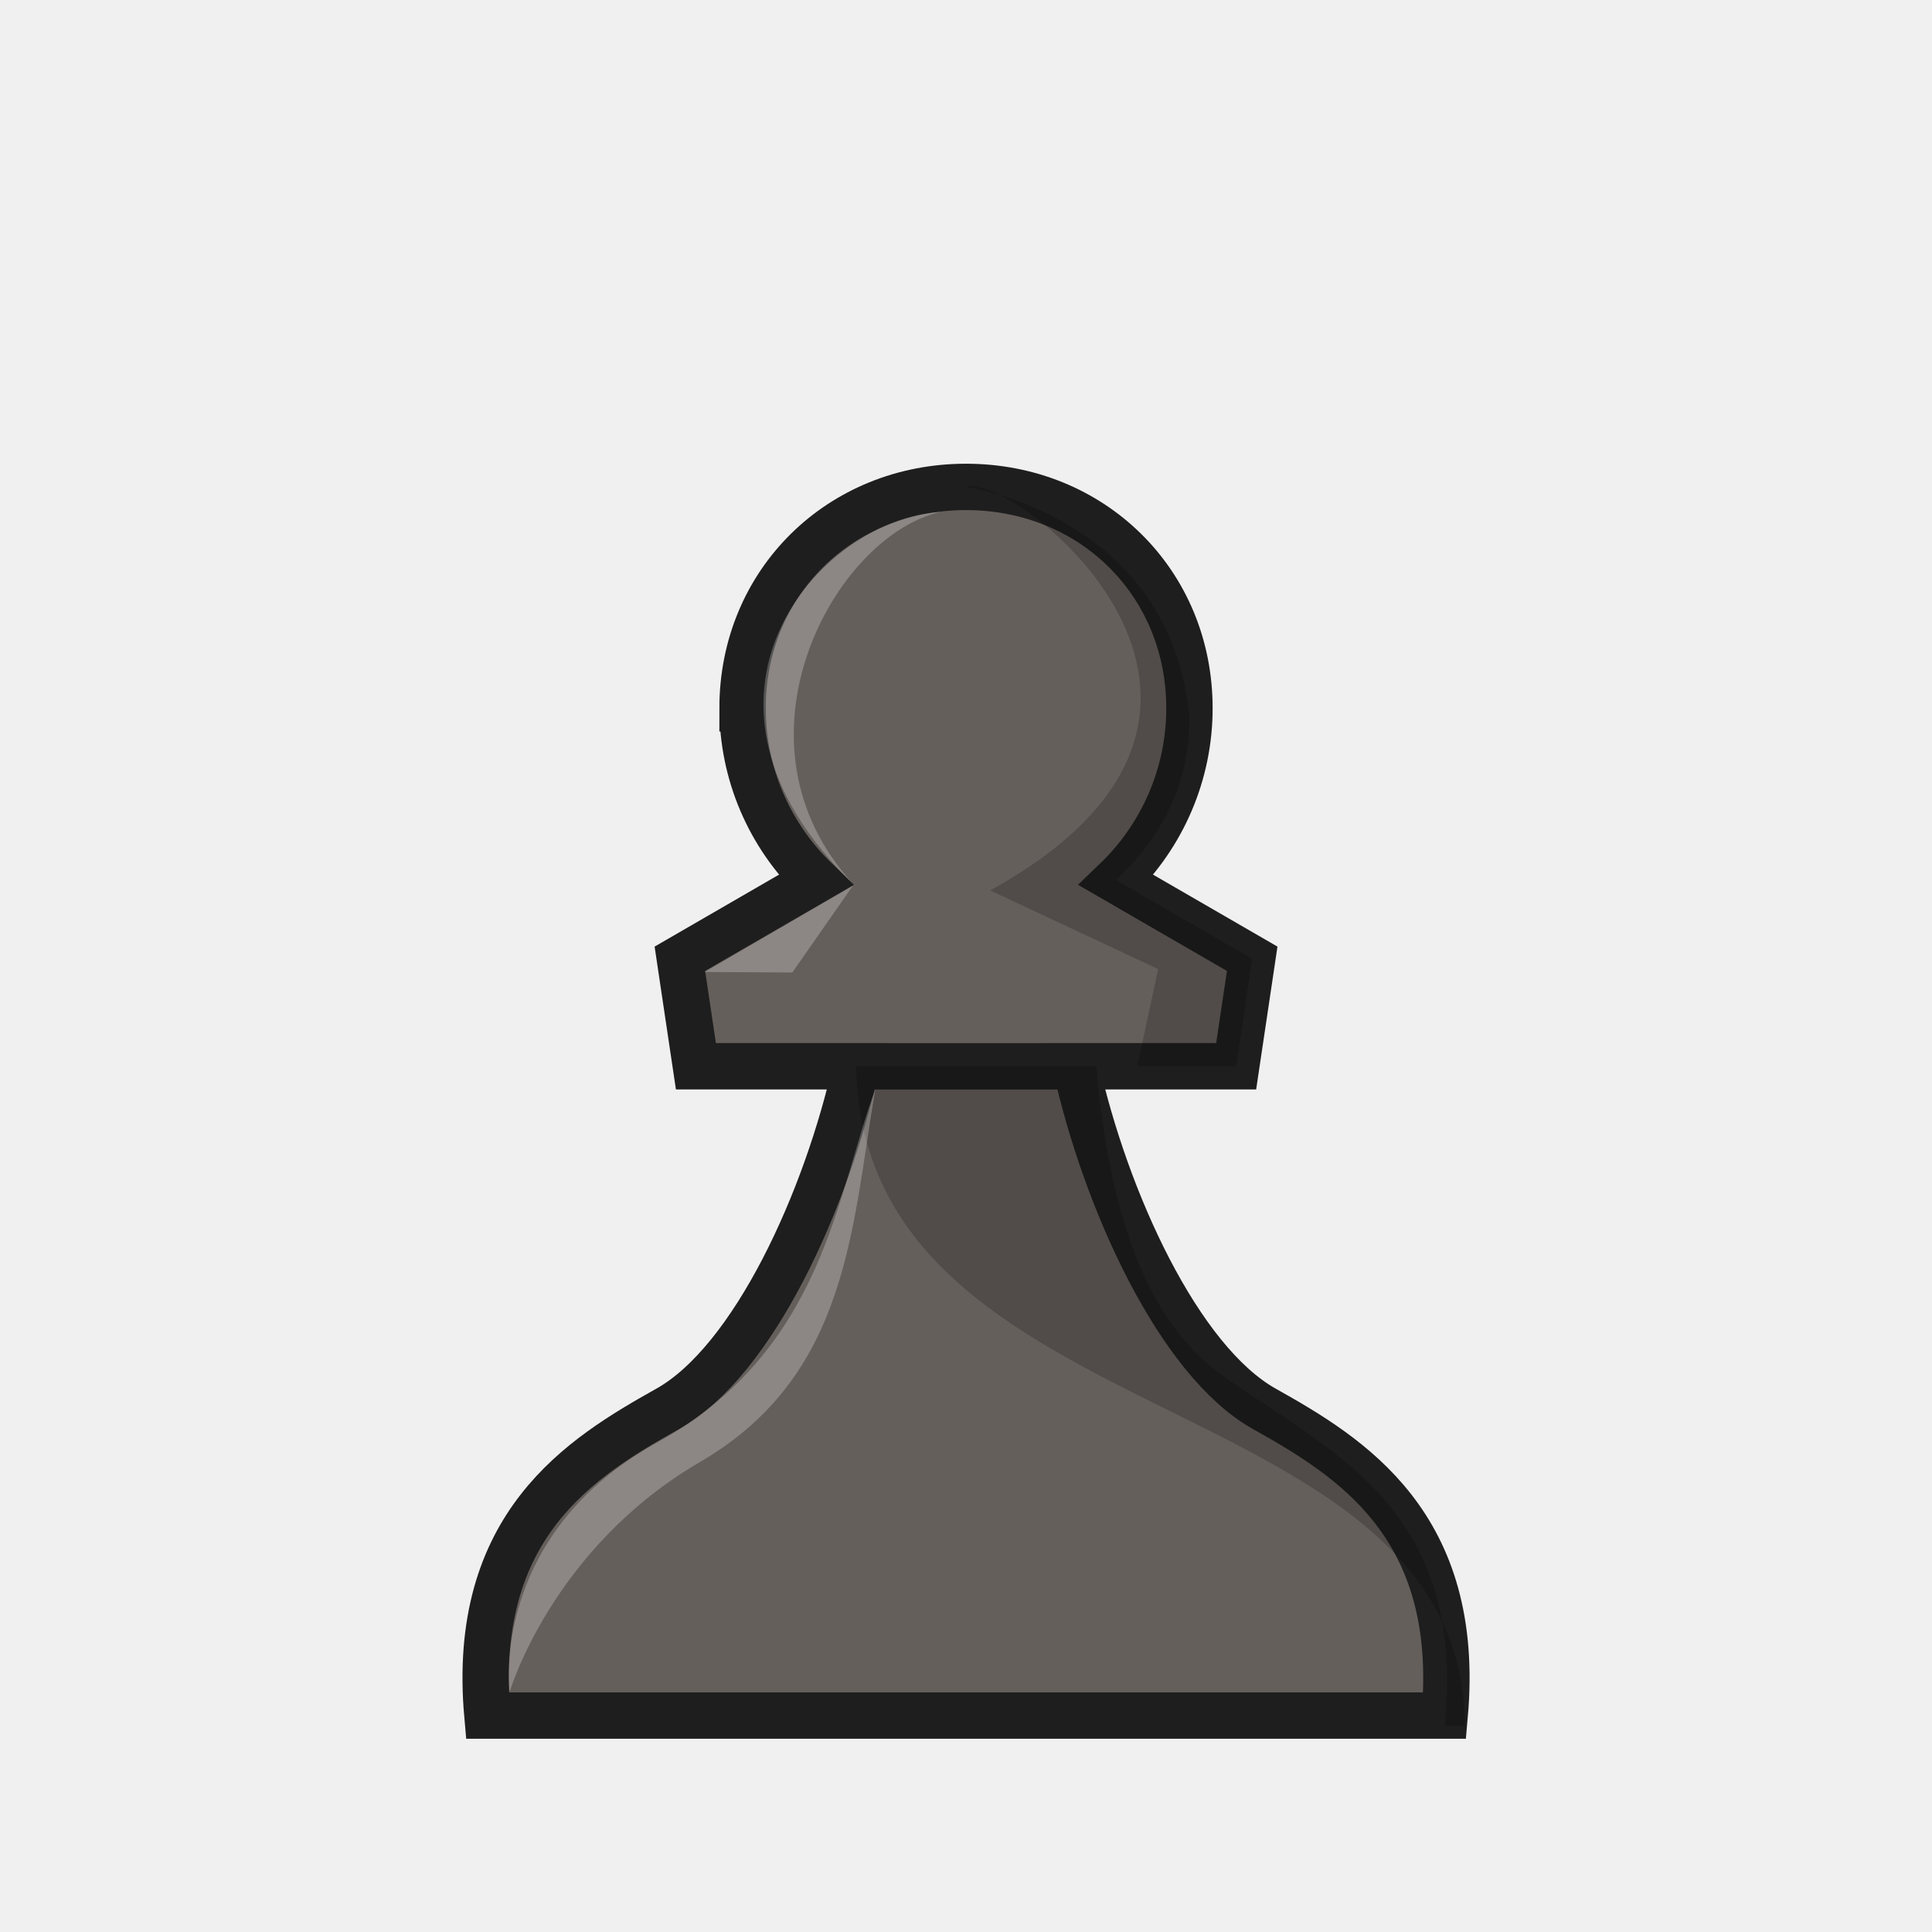
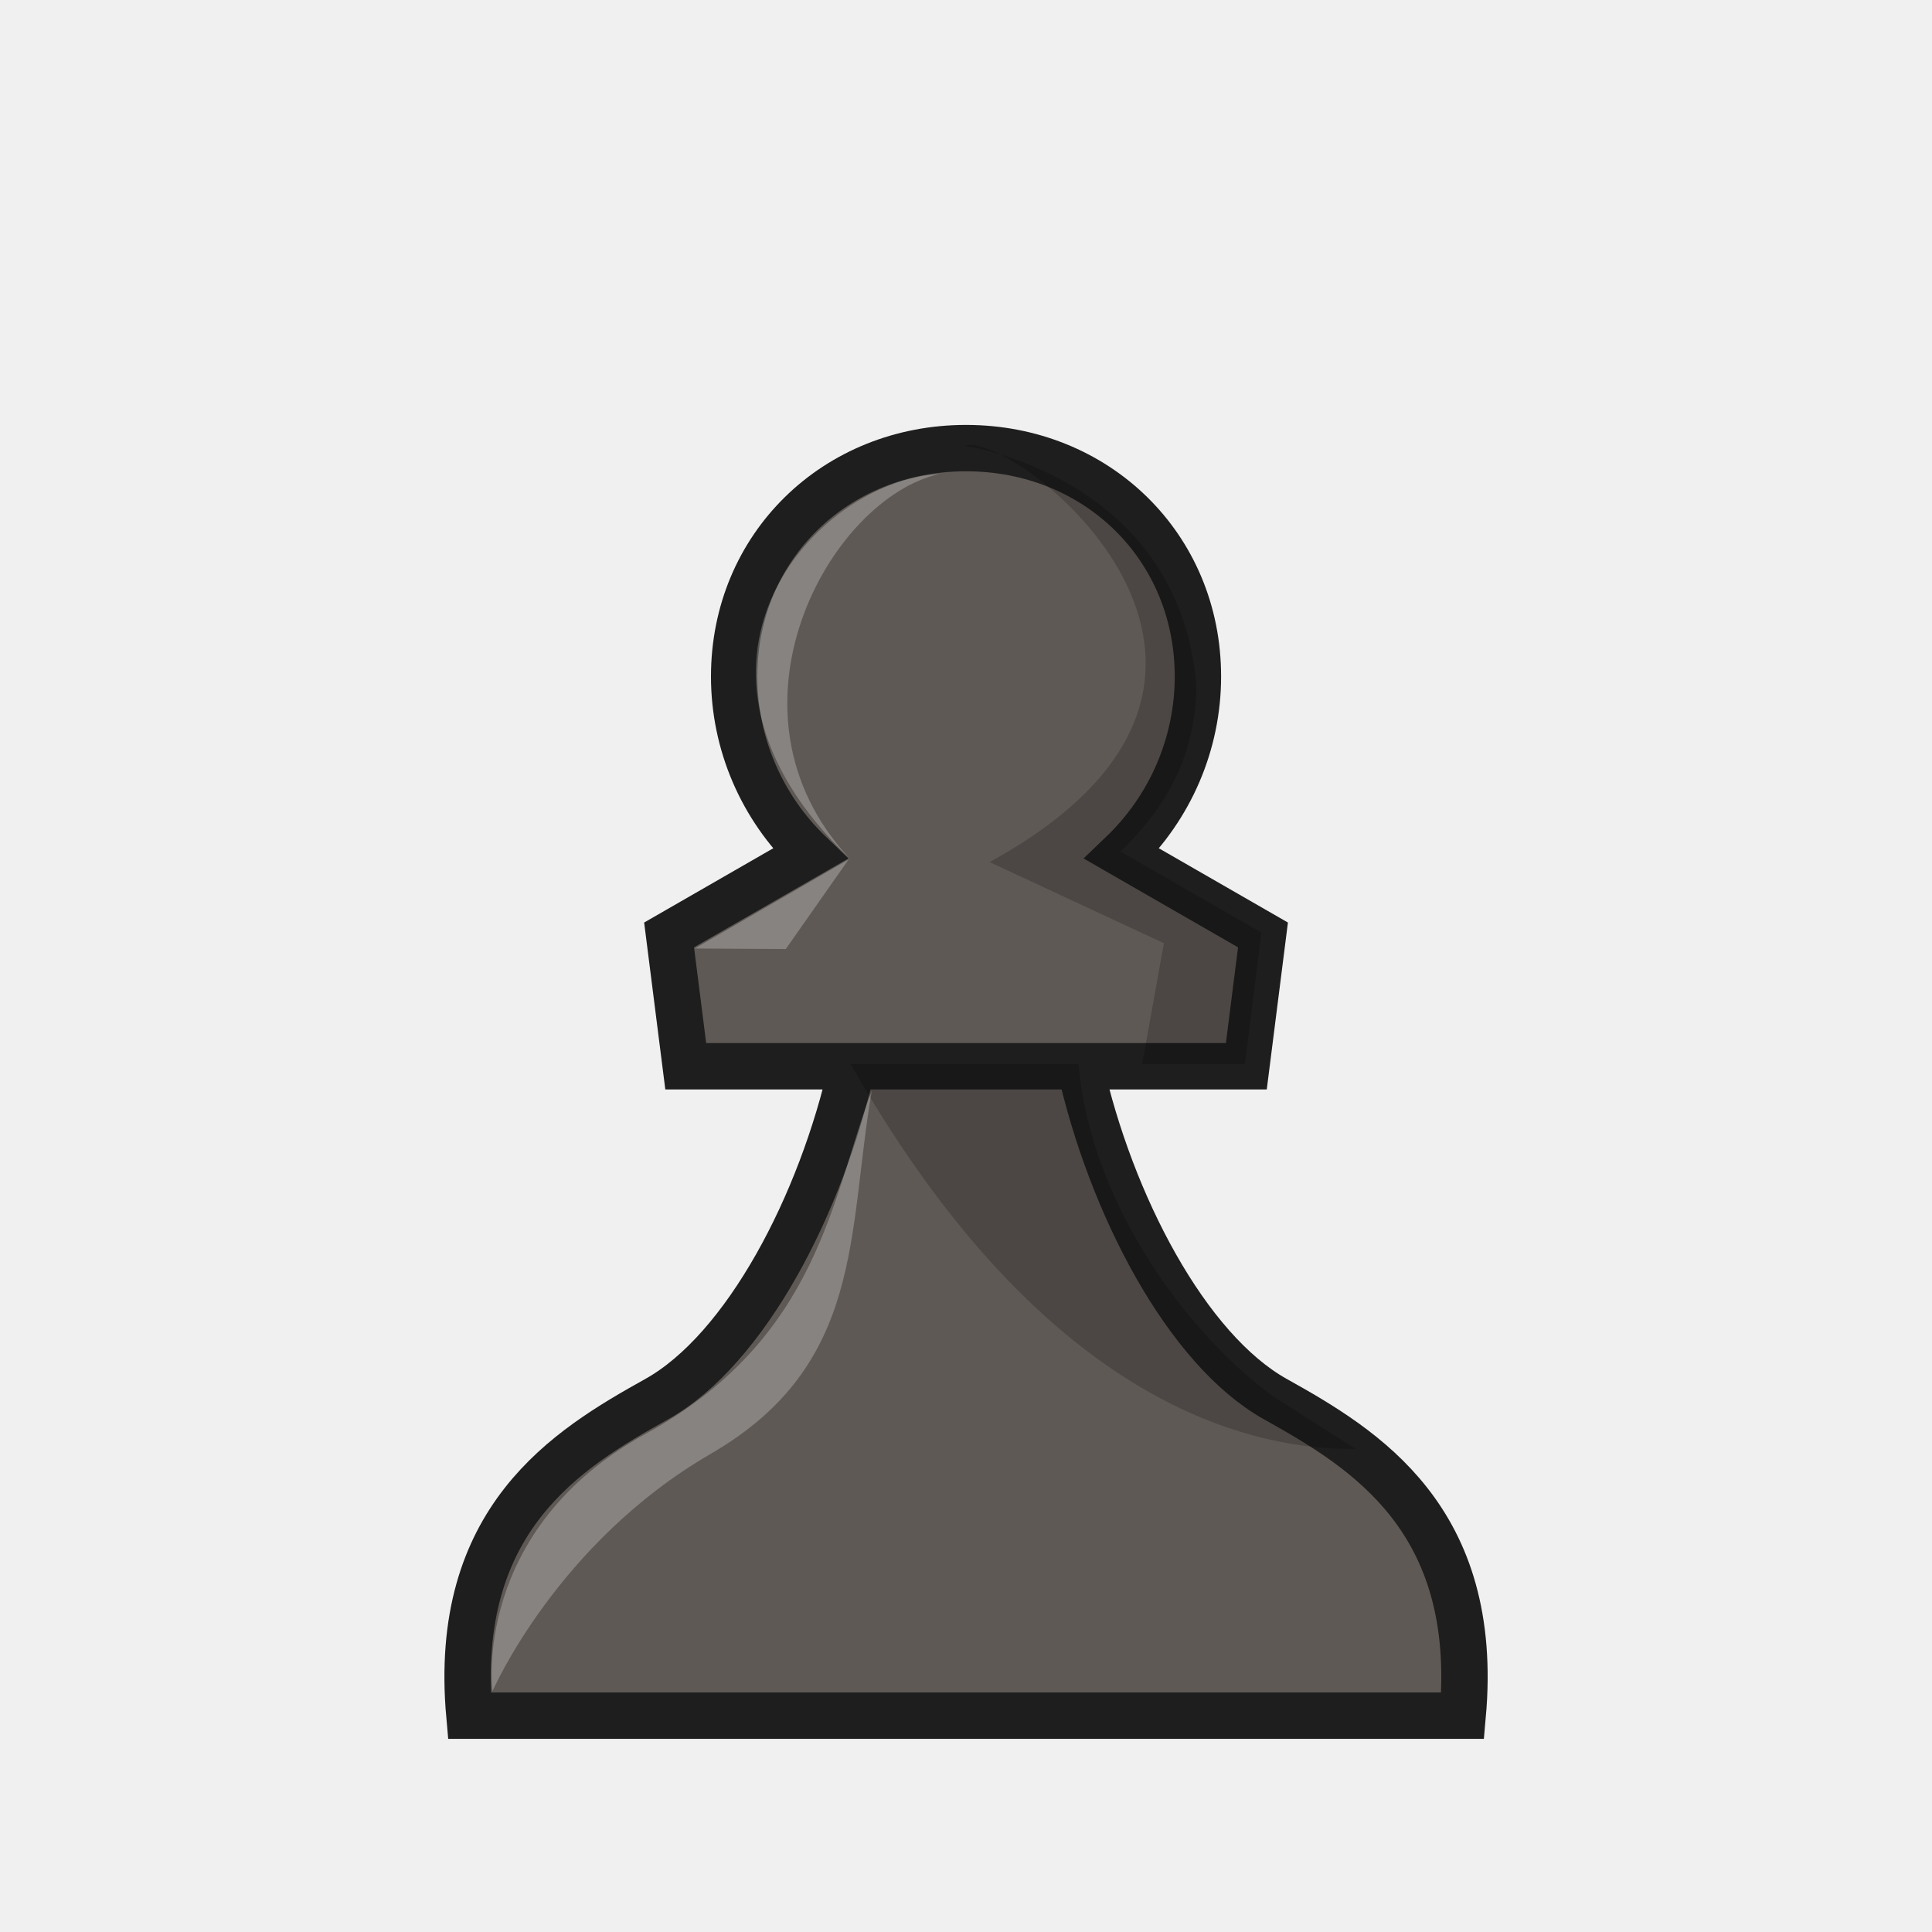
<svg xmlns="http://www.w3.org/2000/svg" width="50mm" height="50mm" clip-rule="evenodd" fill-rule="evenodd" image-rendering="optimizeQuality" shape-rendering="geometricPrecision" text-rendering="geometricPrecision" version="1.1" viewBox="0 0 50 50">
-   <path d="m21.63 27.596h6.741m-9.153-9.264c0 1.678 0.686 3.284 1.895 4.446l-3.518 2.035 0.415 2.782h4.15c-0.766 3.45-2.655 7.619-4.879 8.866s-5.107 3.002-4.667 7.938l24.774 2e-5c0.44-4.936-2.443-6.691-4.667-7.938-2.224-1.247-4.113-5.416-4.879-8.866h4.15l0.415-2.782-3.518-2.035c1.208-1.163 1.894-2.768 1.894-4.446 3e-4 -3.264-2.533-5.731-5.783-5.731-3.25-1e-5 -5.783 2.467-5.783 5.731z" fill="#655f5b" stroke="#1e1e1e" stroke-width="1.2" />
-   <path d="m25.001 12.602c1.129-0.445 9.182 5.724 0.624 10.442l4.348 2.036-0.542 2.516h2.562l0.413-2.782-3.518-2.035c1.208-1.163 1.891-2.502 1.893-4.181-0.452-5.25-5.781-5.996-5.781-5.996zm-2.842 14.994c0.175 9.705 15.675 8.127 15.757 17.07h-0.529c0.588-5.737-3.078-7.139-5.785-9.093-2-1.444-2.912-4.331-3.23-7.976z" clip-rule="evenodd" fill-rule="evenodd" image-rendering="optimizeQuality" opacity=".2" shape-rendering="geometricPrecision" stroke-width=".265" />
+   <path d="m21.503 27.595h6.994m-9.497-10.086c0 1.732 0.712 3.387 1.966 4.587l-3.65 2.1 0.431 3.399h4.306c-0.794 3.559-2.755 7.331-5.062 8.617s-5.299 3.097-4.843 8.189l25.706 2.1e-5c0.457-5.092-2.535-6.902-4.843-8.189-2.307-1.286-4.268-5.058-5.062-8.617h4.306l0.431-3.399-3.65-2.1c1.253-1.2 1.966-2.855 1.966-4.587 3.11e-4 -3.367-2.628-5.912-6.001-5.912-3.373-1.1e-5 -6.001 2.545-6.001 5.912z" fill="#5f5955" stroke="#1e1e1e" stroke-width="1.2" />
+   <g transform="matrix(.23703 0 0 .25755 -1303.7 1015.7)" stroke-width="1.071">
+     <g transform="matrix(3.7797 0 0 3.7788 5511 -3938.6)" clip-rule="evenodd" fill-rule="evenodd" image-rendering="optimizeQuality" shape-rendering="geometricPrecision" stroke-width="1.071">
+       <g transform="matrix(.26458 0 0 .26458 -750.81 976.17)" stroke-width="1.071">
+         <path d="m2932.2-3649.8c4.94-1.781 40.193 22.935 2.73 41.836l19.035 8.155-2.372 12.136h11.216l1.808-13.199-15.4-8.155c5.288-4.659 8.277-10.024 8.288-16.749-1.978-21.033-25.306-24.024-25.306-24.024zm-12.439 62.128c18.995 30.811 39.952 38.812 55.156 38.698l-8.925-5.231c-8.754-5.785-19.962-18.863-21.356-33.467z" opacity=".2" stroke-width="1.071" />
+       </g>
+     </g>
+   </g>
  <g fill="#fff">
-     <path d="m22.092 22.893-1.587 2.275-2.271-0.013 3.868-2.252z" opacity=".25" />
-     <path d="m24.332 13.251c-3.106 0.169-7.249 4.803-2.23 9.651-3.433-3.701-0.518-9.028 2.23-9.651z" opacity=".25" />
-     <path d="m18.122 37.832c-3.84 2.235-4.932 5.952-4.932 5.952-0.01 0-0.528-4.047 3.813-6.45 4.341-2.403 4.647-6.475 5.648-9.133-0.614 3.59-0.69 7.396-4.529 9.631z" opacity=".25" />
+     <path d="m21.983 22.214-1.647 2.347-2.356-0.014 4.013-2.323z" opacity=".25" />
+     <path d="m24.307 12.268c-3.222 0.174-7.521 4.955-2.314 9.956-3.562-3.818-0.537-9.314 2.314-9.956z" opacity=".25" />
+     <path d="m18.393 37.626c-3.984 2.305-5.646 6.14-5.646 6.14-0.01 0-0.548-4.175 3.956-6.654 4.504-2.479 4.822-6.151 5.86-8.893-0.637 3.703-0.187 7.101-4.17 9.406z" opacity=".25" />
  </g>
</svg>
